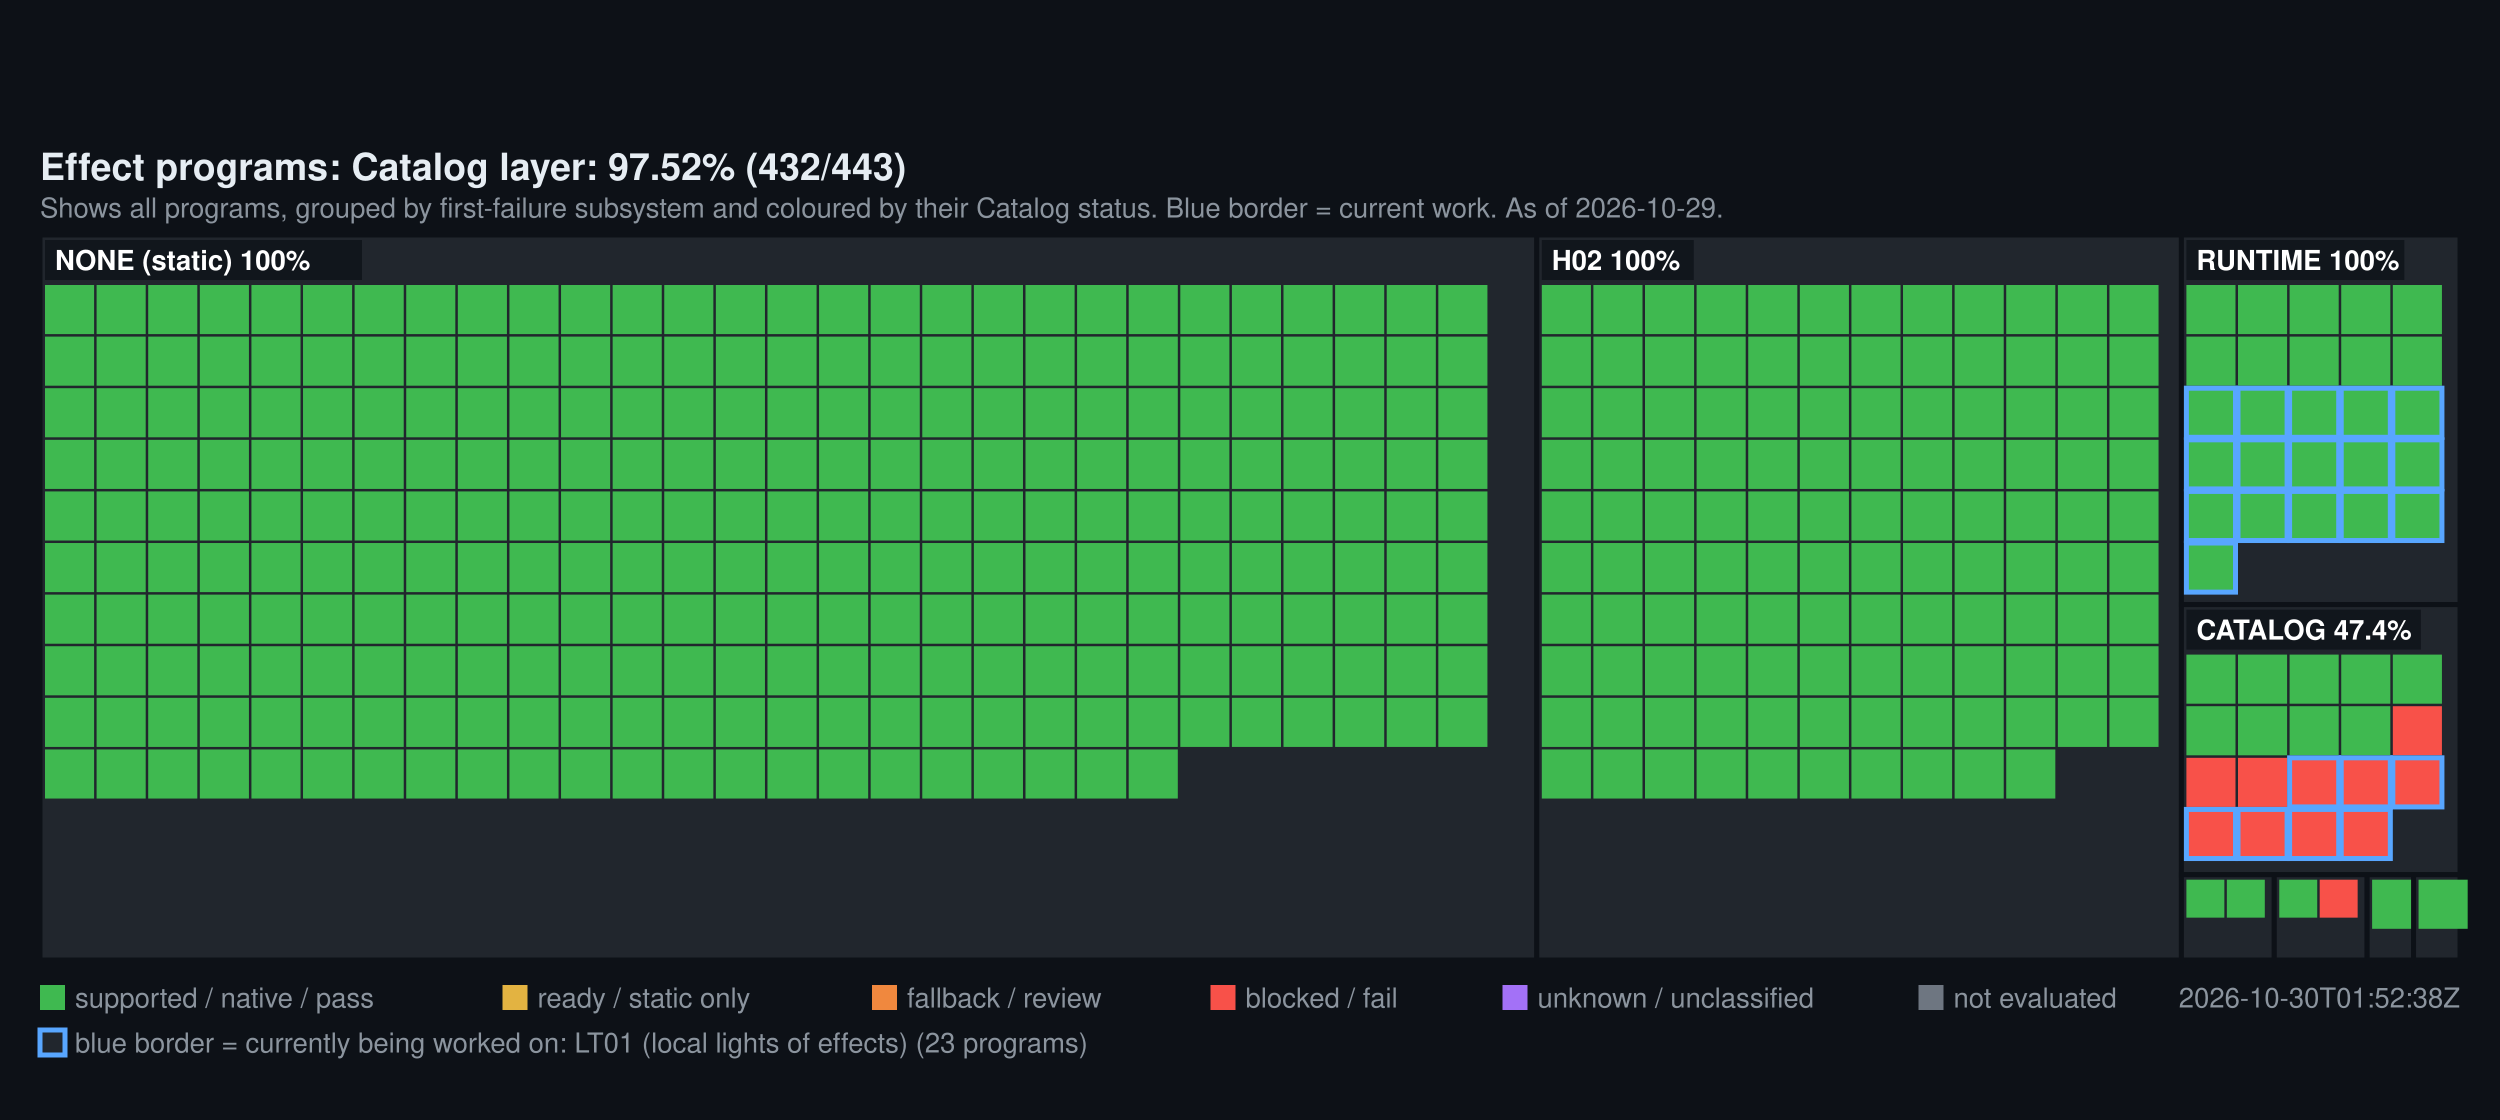
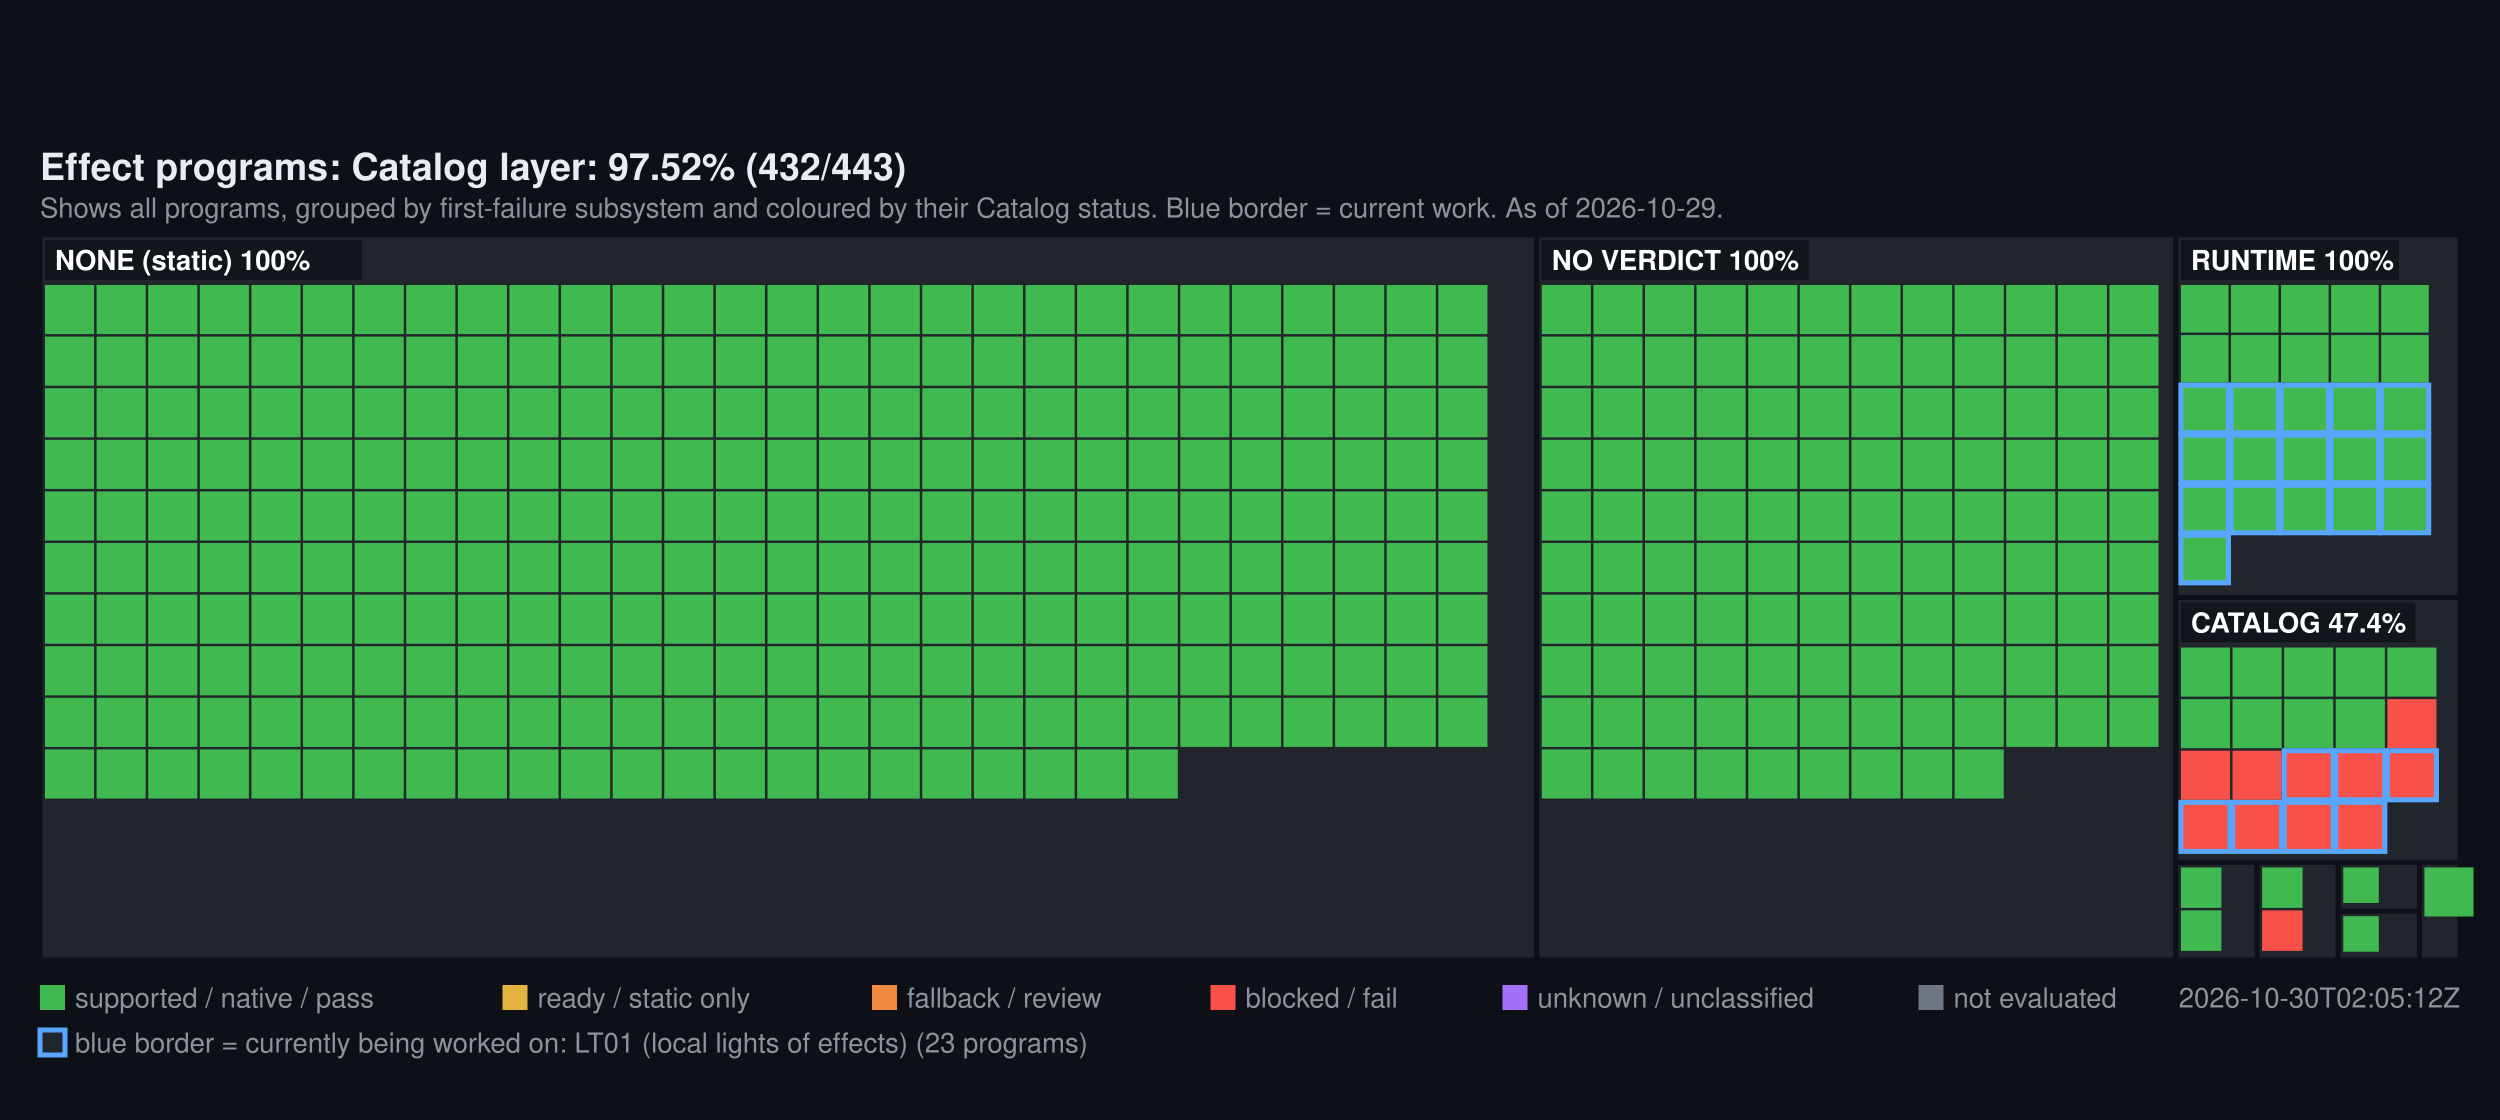
<svg xmlns="http://www.w3.org/2000/svg" width="1000" height="448" viewBox="0 0 1000 448" font-family="Segoe UI, Helvetica, Arial, sans-serif">
  <rect width="1000" height="448" fill="#0d1117" />
  <text x="16" y="72" fill="#e6edf3" font-size="15" font-weight="600">Effect programs: Catalog layer: 97.52% (432/443)</text>
  <text x="16" y="87" fill="#8b949e" font-size="11">Shows all programs, grouped by first-failure subsystem and coloured by their Catalog status. Blue border = current work. As of 2026-10-29.</text>
  <rect x="16" y="94" width="598.72" height="290" fill="#21262d" stroke="#0d1117" stroke-width="2" />
  <rect x="18" y="114" width="19.64" height="19.64" fill="#3FB950" />
  <rect x="38.64" y="114" width="19.64" height="19.64" fill="#3FB950" />
  <rect x="59.28" y="114" width="19.64" height="19.64" fill="#3FB950" />
  <rect x="79.93" y="114" width="19.64" height="19.64" fill="#3FB950" />
  <rect x="100.57" y="114" width="19.64" height="19.64" fill="#3FB950" />
  <rect x="121.21" y="114" width="19.64" height="19.64" fill="#3FB950" />
  <rect x="141.85" y="114" width="19.64" height="19.64" fill="#3FB950" />
  <rect x="162.49" y="114" width="19.64" height="19.64" fill="#3FB950" />
  <rect x="183.13" y="114" width="19.64" height="19.64" fill="#3FB950" />
  <rect x="203.78" y="114" width="19.64" height="19.64" fill="#3FB950" />
  <rect x="224.42" y="114" width="19.64" height="19.64" fill="#3FB950" />
  <rect x="245.06" y="114" width="19.64" height="19.64" fill="#3FB950" />
  <rect x="265.7" y="114" width="19.64" height="19.64" fill="#3FB950" />
  <rect x="286.34" y="114" width="19.64" height="19.64" fill="#3FB950" />
  <rect x="306.99" y="114" width="19.64" height="19.64" fill="#3FB950" />
  <rect x="327.63" y="114" width="19.64" height="19.64" fill="#3FB950" />
  <rect x="348.27" y="114" width="19.64" height="19.64" fill="#3FB950" />
  <rect x="368.91" y="114" width="19.64" height="19.64" fill="#3FB950" />
  <rect x="389.55" y="114" width="19.64" height="19.64" fill="#3FB950" />
  <rect x="410.2" y="114" width="19.64" height="19.64" fill="#3FB950" />
  <rect x="430.84" y="114" width="19.64" height="19.64" fill="#3FB950" />
  <rect x="451.48" y="114" width="19.64" height="19.64" fill="#3FB950" />
  <rect x="472.12" y="114" width="19.64" height="19.64" fill="#3FB950" />
  <rect x="492.76" y="114" width="19.64" height="19.64" fill="#3FB950" />
  <rect x="513.4" y="114" width="19.64" height="19.64" fill="#3FB950" />
  <rect x="534.05" y="114" width="19.64" height="19.64" fill="#3FB950" />
  <rect x="554.69" y="114" width="19.64" height="19.64" fill="#3FB950" />
  <rect x="575.33" y="114" width="19.64" height="19.64" fill="#3FB950" />
  <rect x="18" y="134.64" width="19.64" height="19.64" fill="#3FB950" />
  <rect x="38.64" y="134.64" width="19.64" height="19.64" fill="#3FB950" />
  <rect x="59.28" y="134.64" width="19.64" height="19.64" fill="#3FB950" />
  <rect x="79.93" y="134.64" width="19.64" height="19.64" fill="#3FB950" />
  <rect x="100.57" y="134.64" width="19.64" height="19.64" fill="#3FB950" />
  <rect x="121.21" y="134.64" width="19.64" height="19.64" fill="#3FB950" />
  <rect x="141.85" y="134.64" width="19.64" height="19.64" fill="#3FB950" />
  <rect x="162.49" y="134.64" width="19.64" height="19.64" fill="#3FB950" />
  <rect x="183.13" y="134.64" width="19.64" height="19.64" fill="#3FB950" />
  <rect x="203.78" y="134.64" width="19.64" height="19.64" fill="#3FB950" />
  <rect x="224.42" y="134.64" width="19.64" height="19.64" fill="#3FB950" />
  <rect x="245.06" y="134.64" width="19.64" height="19.64" fill="#3FB950" />
  <rect x="265.7" y="134.64" width="19.64" height="19.64" fill="#3FB950" />
  <rect x="286.34" y="134.64" width="19.64" height="19.64" fill="#3FB950" />
  <rect x="306.99" y="134.64" width="19.64" height="19.64" fill="#3FB950" />
  <rect x="327.63" y="134.64" width="19.64" height="19.64" fill="#3FB950" />
  <rect x="348.27" y="134.64" width="19.64" height="19.64" fill="#3FB950" />
  <rect x="368.91" y="134.64" width="19.64" height="19.64" fill="#3FB950" />
  <rect x="389.55" y="134.64" width="19.64" height="19.64" fill="#3FB950" />
  <rect x="410.2" y="134.64" width="19.64" height="19.64" fill="#3FB950" />
  <rect x="430.84" y="134.64" width="19.64" height="19.64" fill="#3FB950" />
  <rect x="451.48" y="134.64" width="19.64" height="19.64" fill="#3FB950" />
  <rect x="472.12" y="134.64" width="19.64" height="19.64" fill="#3FB950" />
  <rect x="492.76" y="134.64" width="19.64" height="19.64" fill="#3FB950" />
  <rect x="513.4" y="134.64" width="19.64" height="19.64" fill="#3FB950" />
  <rect x="534.05" y="134.64" width="19.64" height="19.64" fill="#3FB950" />
  <rect x="554.69" y="134.64" width="19.64" height="19.64" fill="#3FB950" />
  <rect x="575.33" y="134.64" width="19.64" height="19.64" fill="#3FB950" />
  <rect x="18" y="155.28" width="19.64" height="19.64" fill="#3FB950" />
  <rect x="38.64" y="155.28" width="19.64" height="19.64" fill="#3FB950" />
  <rect x="59.28" y="155.28" width="19.64" height="19.64" fill="#3FB950" />
  <rect x="79.93" y="155.28" width="19.64" height="19.64" fill="#3FB950" />
  <rect x="100.57" y="155.28" width="19.64" height="19.64" fill="#3FB950" />
  <rect x="121.21" y="155.28" width="19.64" height="19.64" fill="#3FB950" />
  <rect x="141.85" y="155.28" width="19.64" height="19.64" fill="#3FB950" />
  <rect x="162.49" y="155.28" width="19.64" height="19.64" fill="#3FB950" />
  <rect x="183.13" y="155.28" width="19.64" height="19.64" fill="#3FB950" />
  <rect x="203.78" y="155.28" width="19.64" height="19.64" fill="#3FB950" />
  <rect x="224.42" y="155.28" width="19.64" height="19.64" fill="#3FB950" />
  <rect x="245.06" y="155.28" width="19.64" height="19.64" fill="#3FB950" />
  <rect x="265.7" y="155.28" width="19.64" height="19.64" fill="#3FB950" />
  <rect x="286.34" y="155.28" width="19.64" height="19.64" fill="#3FB950" />
  <rect x="306.99" y="155.28" width="19.64" height="19.64" fill="#3FB950" />
  <rect x="327.63" y="155.28" width="19.64" height="19.64" fill="#3FB950" />
  <rect x="348.27" y="155.28" width="19.64" height="19.64" fill="#3FB950" />
  <rect x="368.91" y="155.28" width="19.64" height="19.64" fill="#3FB950" />
  <rect x="389.55" y="155.28" width="19.64" height="19.64" fill="#3FB950" />
  <rect x="410.2" y="155.28" width="19.64" height="19.64" fill="#3FB950" />
  <rect x="430.84" y="155.28" width="19.64" height="19.64" fill="#3FB950" />
  <rect x="451.48" y="155.28" width="19.64" height="19.64" fill="#3FB950" />
  <rect x="472.12" y="155.28" width="19.64" height="19.64" fill="#3FB950" />
  <rect x="492.76" y="155.28" width="19.64" height="19.64" fill="#3FB950" />
  <rect x="513.4" y="155.28" width="19.64" height="19.64" fill="#3FB950" />
  <rect x="534.05" y="155.28" width="19.64" height="19.64" fill="#3FB950" />
  <rect x="554.69" y="155.28" width="19.64" height="19.64" fill="#3FB950" />
  <rect x="575.33" y="155.28" width="19.64" height="19.64" fill="#3FB950" />
  <rect x="18" y="175.93" width="19.64" height="19.64" fill="#3FB950" />
  <rect x="38.64" y="175.93" width="19.64" height="19.64" fill="#3FB950" />
  <rect x="59.28" y="175.93" width="19.64" height="19.64" fill="#3FB950" />
  <rect x="79.93" y="175.93" width="19.64" height="19.64" fill="#3FB950" />
  <rect x="100.57" y="175.93" width="19.64" height="19.64" fill="#3FB950" />
  <rect x="121.21" y="175.93" width="19.64" height="19.64" fill="#3FB950" />
  <rect x="141.85" y="175.93" width="19.64" height="19.64" fill="#3FB950" />
  <rect x="162.49" y="175.93" width="19.64" height="19.64" fill="#3FB950" />
  <rect x="183.13" y="175.93" width="19.64" height="19.64" fill="#3FB950" />
  <rect x="203.78" y="175.93" width="19.64" height="19.64" fill="#3FB950" />
  <rect x="224.42" y="175.93" width="19.64" height="19.64" fill="#3FB950" />
  <rect x="245.06" y="175.93" width="19.64" height="19.64" fill="#3FB950" />
  <rect x="265.7" y="175.93" width="19.64" height="19.64" fill="#3FB950" />
  <rect x="286.34" y="175.93" width="19.64" height="19.64" fill="#3FB950" />
  <rect x="306.99" y="175.93" width="19.64" height="19.64" fill="#3FB950" />
  <rect x="327.63" y="175.93" width="19.64" height="19.64" fill="#3FB950" />
  <rect x="348.27" y="175.93" width="19.64" height="19.64" fill="#3FB950" />
  <rect x="368.91" y="175.93" width="19.64" height="19.64" fill="#3FB950" />
  <rect x="389.55" y="175.93" width="19.64" height="19.64" fill="#3FB950" />
  <rect x="410.2" y="175.93" width="19.64" height="19.64" fill="#3FB950" />
  <rect x="430.84" y="175.93" width="19.64" height="19.64" fill="#3FB950" />
  <rect x="451.48" y="175.93" width="19.64" height="19.64" fill="#3FB950" />
  <rect x="472.12" y="175.93" width="19.64" height="19.64" fill="#3FB950" />
  <rect x="492.76" y="175.93" width="19.64" height="19.64" fill="#3FB950" />
  <rect x="513.4" y="175.93" width="19.64" height="19.64" fill="#3FB950" />
  <rect x="534.05" y="175.93" width="19.64" height="19.64" fill="#3FB950" />
  <rect x="554.69" y="175.93" width="19.64" height="19.64" fill="#3FB950" />
  <rect x="575.33" y="175.93" width="19.64" height="19.64" fill="#3FB950" />
  <rect x="18" y="196.57" width="19.64" height="19.64" fill="#3FB950" />
  <rect x="38.64" y="196.57" width="19.64" height="19.64" fill="#3FB950" />
  <rect x="59.28" y="196.57" width="19.64" height="19.64" fill="#3FB950" />
  <rect x="79.93" y="196.57" width="19.64" height="19.64" fill="#3FB950" />
  <rect x="100.57" y="196.57" width="19.64" height="19.64" fill="#3FB950" />
  <rect x="121.21" y="196.57" width="19.64" height="19.64" fill="#3FB950" />
  <rect x="141.85" y="196.57" width="19.64" height="19.64" fill="#3FB950" />
  <rect x="162.49" y="196.57" width="19.64" height="19.64" fill="#3FB950" />
  <rect x="183.13" y="196.57" width="19.64" height="19.64" fill="#3FB950" />
  <rect x="203.78" y="196.57" width="19.64" height="19.64" fill="#3FB950" />
  <rect x="224.42" y="196.57" width="19.64" height="19.64" fill="#3FB950" />
  <rect x="245.06" y="196.57" width="19.64" height="19.64" fill="#3FB950" />
  <rect x="265.7" y="196.57" width="19.64" height="19.64" fill="#3FB950" />
  <rect x="286.34" y="196.57" width="19.64" height="19.64" fill="#3FB950" />
  <rect x="306.99" y="196.57" width="19.64" height="19.64" fill="#3FB950" />
  <rect x="327.63" y="196.57" width="19.64" height="19.64" fill="#3FB950" />
  <rect x="348.27" y="196.57" width="19.64" height="19.64" fill="#3FB950" />
  <rect x="368.91" y="196.57" width="19.64" height="19.64" fill="#3FB950" />
  <rect x="389.55" y="196.57" width="19.64" height="19.64" fill="#3FB950" />
  <rect x="410.2" y="196.57" width="19.64" height="19.64" fill="#3FB950" />
  <rect x="430.84" y="196.57" width="19.64" height="19.64" fill="#3FB950" />
  <rect x="451.48" y="196.57" width="19.64" height="19.64" fill="#3FB950" />
  <rect x="472.12" y="196.57" width="19.64" height="19.64" fill="#3FB950" />
  <rect x="492.76" y="196.57" width="19.64" height="19.64" fill="#3FB950" />
  <rect x="513.4" y="196.57" width="19.64" height="19.64" fill="#3FB950" />
  <rect x="534.05" y="196.57" width="19.64" height="19.64" fill="#3FB950" />
  <rect x="554.69" y="196.57" width="19.64" height="19.64" fill="#3FB950" />
  <rect x="575.33" y="196.57" width="19.64" height="19.64" fill="#3FB950" />
  <rect x="18" y="217.21" width="19.64" height="19.64" fill="#3FB950" />
  <rect x="38.64" y="217.21" width="19.64" height="19.64" fill="#3FB950" />
  <rect x="59.28" y="217.21" width="19.64" height="19.64" fill="#3FB950" />
  <rect x="79.93" y="217.21" width="19.64" height="19.64" fill="#3FB950" />
  <rect x="100.57" y="217.21" width="19.64" height="19.64" fill="#3FB950" />
  <rect x="121.21" y="217.21" width="19.64" height="19.64" fill="#3FB950" />
  <rect x="141.85" y="217.21" width="19.64" height="19.64" fill="#3FB950" />
  <rect x="162.49" y="217.21" width="19.64" height="19.64" fill="#3FB950" />
  <rect x="183.13" y="217.21" width="19.64" height="19.64" fill="#3FB950" />
  <rect x="203.78" y="217.21" width="19.64" height="19.64" fill="#3FB950" />
  <rect x="224.42" y="217.21" width="19.64" height="19.64" fill="#3FB950" />
  <rect x="245.06" y="217.21" width="19.64" height="19.64" fill="#3FB950" />
  <rect x="265.7" y="217.21" width="19.64" height="19.64" fill="#3FB950" />
  <rect x="286.34" y="217.21" width="19.64" height="19.64" fill="#3FB950" />
  <rect x="306.99" y="217.21" width="19.64" height="19.64" fill="#3FB950" />
  <rect x="327.63" y="217.21" width="19.64" height="19.64" fill="#3FB950" />
  <rect x="348.27" y="217.21" width="19.64" height="19.64" fill="#3FB950" />
  <rect x="368.91" y="217.21" width="19.64" height="19.64" fill="#3FB950" />
  <rect x="389.55" y="217.21" width="19.64" height="19.64" fill="#3FB950" />
  <rect x="410.2" y="217.21" width="19.64" height="19.64" fill="#3FB950" />
  <rect x="430.84" y="217.21" width="19.64" height="19.64" fill="#3FB950" />
  <rect x="451.48" y="217.21" width="19.64" height="19.64" fill="#3FB950" />
  <rect x="472.12" y="217.21" width="19.64" height="19.64" fill="#3FB950" />
  <rect x="492.76" y="217.21" width="19.64" height="19.64" fill="#3FB950" />
  <rect x="513.4" y="217.21" width="19.64" height="19.64" fill="#3FB950" />
  <rect x="534.05" y="217.21" width="19.64" height="19.64" fill="#3FB950" />
  <rect x="554.69" y="217.21" width="19.64" height="19.64" fill="#3FB950" />
  <rect x="575.33" y="217.21" width="19.64" height="19.64" fill="#3FB950" />
  <rect x="18" y="237.85" width="19.64" height="19.64" fill="#3FB950" />
  <rect x="38.64" y="237.85" width="19.64" height="19.64" fill="#3FB950" />
  <rect x="59.28" y="237.85" width="19.64" height="19.64" fill="#3FB950" />
  <rect x="79.93" y="237.85" width="19.64" height="19.64" fill="#3FB950" />
  <rect x="100.57" y="237.85" width="19.64" height="19.64" fill="#3FB950" />
  <rect x="121.21" y="237.85" width="19.64" height="19.64" fill="#3FB950" />
  <rect x="141.85" y="237.85" width="19.64" height="19.64" fill="#3FB950" />
  <rect x="162.49" y="237.85" width="19.64" height="19.64" fill="#3FB950" />
  <rect x="183.13" y="237.85" width="19.64" height="19.64" fill="#3FB950" />
  <rect x="203.78" y="237.85" width="19.64" height="19.64" fill="#3FB950" />
  <rect x="224.42" y="237.85" width="19.64" height="19.64" fill="#3FB950" />
  <rect x="245.06" y="237.85" width="19.64" height="19.64" fill="#3FB950" />
  <rect x="265.7" y="237.85" width="19.64" height="19.64" fill="#3FB950" />
  <rect x="286.34" y="237.85" width="19.64" height="19.64" fill="#3FB950" />
  <rect x="306.99" y="237.85" width="19.64" height="19.64" fill="#3FB950" />
  <rect x="327.63" y="237.85" width="19.64" height="19.64" fill="#3FB950" />
  <rect x="348.27" y="237.85" width="19.64" height="19.64" fill="#3FB950" />
  <rect x="368.91" y="237.85" width="19.64" height="19.64" fill="#3FB950" />
  <rect x="389.55" y="237.85" width="19.64" height="19.64" fill="#3FB950" />
  <rect x="410.2" y="237.85" width="19.64" height="19.64" fill="#3FB950" />
  <rect x="430.84" y="237.85" width="19.64" height="19.64" fill="#3FB950" />
  <rect x="451.48" y="237.85" width="19.64" height="19.64" fill="#3FB950" />
  <rect x="472.12" y="237.85" width="19.64" height="19.64" fill="#3FB950" />
  <rect x="492.76" y="237.85" width="19.64" height="19.64" fill="#3FB950" />
  <rect x="513.4" y="237.85" width="19.64" height="19.64" fill="#3FB950" />
  <rect x="534.05" y="237.85" width="19.64" height="19.64" fill="#3FB950" />
  <rect x="554.69" y="237.85" width="19.64" height="19.64" fill="#3FB950" />
  <rect x="575.33" y="237.85" width="19.64" height="19.64" fill="#3FB950" />
  <rect x="18" y="258.49" width="19.64" height="19.64" fill="#3FB950" />
  <rect x="38.64" y="258.49" width="19.64" height="19.64" fill="#3FB950" />
  <rect x="59.28" y="258.49" width="19.64" height="19.64" fill="#3FB950" />
  <rect x="79.93" y="258.49" width="19.64" height="19.64" fill="#3FB950" />
  <rect x="100.57" y="258.49" width="19.64" height="19.64" fill="#3FB950" />
  <rect x="121.21" y="258.49" width="19.64" height="19.64" fill="#3FB950" />
  <rect x="141.85" y="258.49" width="19.64" height="19.64" fill="#3FB950" />
  <rect x="162.49" y="258.49" width="19.64" height="19.64" fill="#3FB950" />
  <rect x="183.13" y="258.49" width="19.64" height="19.64" fill="#3FB950" />
  <rect x="203.78" y="258.49" width="19.64" height="19.64" fill="#3FB950" />
  <rect x="224.42" y="258.49" width="19.64" height="19.64" fill="#3FB950" />
  <rect x="245.06" y="258.49" width="19.64" height="19.64" fill="#3FB950" />
  <rect x="265.7" y="258.49" width="19.64" height="19.64" fill="#3FB950" />
  <rect x="286.34" y="258.49" width="19.64" height="19.64" fill="#3FB950" />
  <rect x="306.99" y="258.49" width="19.64" height="19.64" fill="#3FB950" />
  <rect x="327.63" y="258.49" width="19.64" height="19.64" fill="#3FB950" />
  <rect x="348.27" y="258.49" width="19.64" height="19.64" fill="#3FB950" />
  <rect x="368.91" y="258.49" width="19.64" height="19.64" fill="#3FB950" />
  <rect x="389.55" y="258.49" width="19.64" height="19.64" fill="#3FB950" />
  <rect x="410.2" y="258.49" width="19.64" height="19.64" fill="#3FB950" />
  <rect x="430.84" y="258.49" width="19.64" height="19.64" fill="#3FB950" />
  <rect x="451.48" y="258.49" width="19.64" height="19.64" fill="#3FB950" />
  <rect x="472.12" y="258.49" width="19.64" height="19.64" fill="#3FB950" />
  <rect x="492.76" y="258.49" width="19.64" height="19.64" fill="#3FB950" />
  <rect x="513.4" y="258.49" width="19.64" height="19.64" fill="#3FB950" />
  <rect x="534.05" y="258.49" width="19.64" height="19.64" fill="#3FB950" />
  <rect x="554.69" y="258.49" width="19.64" height="19.64" fill="#3FB950" />
  <rect x="575.33" y="258.49" width="19.64" height="19.64" fill="#3FB950" />
  <rect x="18" y="279.13" width="19.64" height="19.64" fill="#3FB950" />
  <rect x="38.64" y="279.13" width="19.64" height="19.64" fill="#3FB950" />
  <rect x="59.28" y="279.13" width="19.64" height="19.64" fill="#3FB950" />
  <rect x="79.93" y="279.13" width="19.64" height="19.64" fill="#3FB950" />
  <rect x="100.57" y="279.13" width="19.64" height="19.64" fill="#3FB950" />
  <rect x="121.21" y="279.13" width="19.64" height="19.64" fill="#3FB950" />
  <rect x="141.85" y="279.13" width="19.64" height="19.64" fill="#3FB950" />
  <rect x="162.49" y="279.13" width="19.64" height="19.64" fill="#3FB950" />
  <rect x="183.13" y="279.13" width="19.64" height="19.64" fill="#3FB950" />
  <rect x="203.78" y="279.13" width="19.64" height="19.64" fill="#3FB950" />
  <rect x="224.42" y="279.13" width="19.64" height="19.64" fill="#3FB950" />
  <rect x="245.06" y="279.13" width="19.64" height="19.64" fill="#3FB950" />
  <rect x="265.7" y="279.13" width="19.64" height="19.64" fill="#3FB950" />
  <rect x="286.34" y="279.13" width="19.64" height="19.64" fill="#3FB950" />
  <rect x="306.99" y="279.13" width="19.64" height="19.64" fill="#3FB950" />
  <rect x="327.63" y="279.13" width="19.64" height="19.64" fill="#3FB950" />
  <rect x="348.27" y="279.13" width="19.64" height="19.64" fill="#3FB950" />
  <rect x="368.91" y="279.13" width="19.64" height="19.64" fill="#3FB950" />
  <rect x="389.55" y="279.13" width="19.64" height="19.64" fill="#3FB950" />
  <rect x="410.2" y="279.13" width="19.64" height="19.64" fill="#3FB950" />
  <rect x="430.84" y="279.13" width="19.64" height="19.64" fill="#3FB950" />
  <rect x="451.48" y="279.13" width="19.64" height="19.64" fill="#3FB950" />
  <rect x="472.12" y="279.13" width="19.64" height="19.64" fill="#3FB950" />
  <rect x="492.76" y="279.13" width="19.64" height="19.64" fill="#3FB950" />
  <rect x="513.4" y="279.13" width="19.64" height="19.64" fill="#3FB950" />
  <rect x="534.05" y="279.13" width="19.64" height="19.64" fill="#3FB950" />
  <rect x="554.69" y="279.13" width="19.64" height="19.64" fill="#3FB950" />
  <rect x="575.33" y="279.13" width="19.64" height="19.64" fill="#3FB950" />
  <rect x="18" y="299.78" width="19.64" height="19.64" fill="#3FB950" />
  <rect x="38.64" y="299.78" width="19.64" height="19.64" fill="#3FB950" />
  <rect x="59.28" y="299.78" width="19.64" height="19.64" fill="#3FB950" />
  <rect x="79.93" y="299.78" width="19.64" height="19.64" fill="#3FB950" />
  <rect x="100.57" y="299.78" width="19.64" height="19.64" fill="#3FB950" />
  <rect x="121.21" y="299.78" width="19.64" height="19.64" fill="#3FB950" />
  <rect x="141.85" y="299.78" width="19.64" height="19.64" fill="#3FB950" />
  <rect x="162.49" y="299.78" width="19.64" height="19.64" fill="#3FB950" />
  <rect x="183.13" y="299.78" width="19.64" height="19.64" fill="#3FB950" />
  <rect x="203.78" y="299.78" width="19.64" height="19.64" fill="#3FB950" />
  <rect x="224.42" y="299.78" width="19.64" height="19.64" fill="#3FB950" />
  <rect x="245.06" y="299.78" width="19.64" height="19.64" fill="#3FB950" />
  <rect x="265.7" y="299.78" width="19.64" height="19.64" fill="#3FB950" />
  <rect x="286.34" y="299.78" width="19.64" height="19.64" fill="#3FB950" />
  <rect x="306.99" y="299.78" width="19.64" height="19.64" fill="#3FB950" />
  <rect x="327.63" y="299.78" width="19.64" height="19.64" fill="#3FB950" />
  <rect x="348.27" y="299.78" width="19.64" height="19.64" fill="#3FB950" />
  <rect x="368.91" y="299.78" width="19.64" height="19.64" fill="#3FB950" />
  <rect x="389.55" y="299.78" width="19.64" height="19.64" fill="#3FB950" />
  <rect x="410.2" y="299.78" width="19.64" height="19.64" fill="#3FB950" />
  <rect x="430.84" y="299.78" width="19.64" height="19.64" fill="#3FB950" />
  <rect x="451.48" y="299.78" width="19.64" height="19.64" fill="#3FB950" />
  <rect x="18" y="96" width="126.8" height="16" fill="#0d1117" fill-opacity="0.75" />
  <text x="22" y="108" fill="#ffffff" font-size="11" font-weight="600">NONE (static) 100%</text>
-   <rect x="614.72" y="94" width="257.84" height="290" fill="#21262d" stroke="#0d1117" stroke-width="2" />
+   <rect x="614.72" y="94" width="255.66" height="290" fill="#21262d" stroke="#0d1117" stroke-width="2" />
  <rect x="616.72" y="114" width="19.64" height="19.64" fill="#3FB950" />
  <rect x="637.36" y="114" width="19.64" height="19.64" fill="#3FB950" />
  <rect x="658" y="114" width="19.64" height="19.64" fill="#3FB950" />
  <rect x="678.64" y="114" width="19.64" height="19.64" fill="#3FB950" />
  <rect x="699.29" y="114" width="19.64" height="19.64" fill="#3FB950" />
  <rect x="719.93" y="114" width="19.64" height="19.64" fill="#3FB950" />
  <rect x="740.57" y="114" width="19.64" height="19.64" fill="#3FB950" />
  <rect x="761.21" y="114" width="19.64" height="19.64" fill="#3FB950" />
  <rect x="781.85" y="114" width="19.64" height="19.64" fill="#3FB950" />
  <rect x="802.49" y="114" width="19.64" height="19.64" fill="#3FB950" />
  <rect x="823.14" y="114" width="19.64" height="19.64" fill="#3FB950" />
  <rect x="843.78" y="114" width="19.64" height="19.64" fill="#3FB950" />
  <rect x="616.72" y="134.64" width="19.64" height="19.64" fill="#3FB950" />
  <rect x="637.36" y="134.64" width="19.64" height="19.64" fill="#3FB950" />
  <rect x="658" y="134.64" width="19.64" height="19.64" fill="#3FB950" />
  <rect x="678.64" y="134.64" width="19.64" height="19.64" fill="#3FB950" />
  <rect x="699.29" y="134.64" width="19.64" height="19.64" fill="#3FB950" />
  <rect x="719.93" y="134.64" width="19.64" height="19.64" fill="#3FB950" />
  <rect x="740.57" y="134.64" width="19.64" height="19.64" fill="#3FB950" />
  <rect x="761.21" y="134.64" width="19.64" height="19.64" fill="#3FB950" />
  <rect x="781.85" y="134.64" width="19.64" height="19.64" fill="#3FB950" />
  <rect x="802.49" y="134.64" width="19.64" height="19.64" fill="#3FB950" />
  <rect x="823.14" y="134.64" width="19.64" height="19.64" fill="#3FB950" />
  <rect x="843.78" y="134.64" width="19.64" height="19.64" fill="#3FB950" />
  <rect x="616.72" y="155.28" width="19.64" height="19.64" fill="#3FB950" />
  <rect x="637.36" y="155.28" width="19.64" height="19.64" fill="#3FB950" />
  <rect x="658" y="155.28" width="19.64" height="19.64" fill="#3FB950" />
  <rect x="678.64" y="155.28" width="19.64" height="19.64" fill="#3FB950" />
  <rect x="699.29" y="155.28" width="19.64" height="19.64" fill="#3FB950" />
  <rect x="719.93" y="155.28" width="19.64" height="19.64" fill="#3FB950" />
  <rect x="740.57" y="155.28" width="19.64" height="19.64" fill="#3FB950" />
  <rect x="761.21" y="155.28" width="19.64" height="19.64" fill="#3FB950" />
  <rect x="781.85" y="155.28" width="19.64" height="19.64" fill="#3FB950" />
  <rect x="802.49" y="155.28" width="19.64" height="19.64" fill="#3FB950" />
  <rect x="823.14" y="155.28" width="19.64" height="19.64" fill="#3FB950" />
  <rect x="843.78" y="155.28" width="19.64" height="19.64" fill="#3FB950" />
  <rect x="616.72" y="175.93" width="19.64" height="19.64" fill="#3FB950" />
  <rect x="637.36" y="175.93" width="19.64" height="19.64" fill="#3FB950" />
  <rect x="658" y="175.93" width="19.64" height="19.64" fill="#3FB950" />
  <rect x="678.64" y="175.93" width="19.64" height="19.64" fill="#3FB950" />
  <rect x="699.29" y="175.93" width="19.64" height="19.64" fill="#3FB950" />
  <rect x="719.93" y="175.93" width="19.64" height="19.64" fill="#3FB950" />
  <rect x="740.57" y="175.93" width="19.64" height="19.64" fill="#3FB950" />
  <rect x="761.21" y="175.93" width="19.64" height="19.64" fill="#3FB950" />
  <rect x="781.85" y="175.93" width="19.64" height="19.64" fill="#3FB950" />
  <rect x="802.49" y="175.93" width="19.64" height="19.64" fill="#3FB950" />
  <rect x="823.14" y="175.93" width="19.64" height="19.64" fill="#3FB950" />
  <rect x="843.78" y="175.93" width="19.64" height="19.64" fill="#3FB950" />
  <rect x="616.72" y="196.57" width="19.64" height="19.64" fill="#3FB950" />
  <rect x="637.36" y="196.57" width="19.64" height="19.64" fill="#3FB950" />
  <rect x="658" y="196.57" width="19.64" height="19.64" fill="#3FB950" />
  <rect x="678.64" y="196.57" width="19.64" height="19.64" fill="#3FB950" />
  <rect x="699.29" y="196.57" width="19.64" height="19.64" fill="#3FB950" />
  <rect x="719.93" y="196.57" width="19.64" height="19.64" fill="#3FB950" />
  <rect x="740.57" y="196.57" width="19.64" height="19.64" fill="#3FB950" />
  <rect x="761.21" y="196.57" width="19.64" height="19.64" fill="#3FB950" />
  <rect x="781.85" y="196.57" width="19.64" height="19.64" fill="#3FB950" />
  <rect x="802.49" y="196.57" width="19.64" height="19.64" fill="#3FB950" />
  <rect x="823.14" y="196.57" width="19.64" height="19.64" fill="#3FB950" />
  <rect x="843.78" y="196.57" width="19.64" height="19.64" fill="#3FB950" />
  <rect x="616.72" y="217.21" width="19.64" height="19.64" fill="#3FB950" />
  <rect x="637.36" y="217.21" width="19.64" height="19.64" fill="#3FB950" />
  <rect x="658" y="217.21" width="19.64" height="19.64" fill="#3FB950" />
  <rect x="678.64" y="217.21" width="19.64" height="19.64" fill="#3FB950" />
  <rect x="699.29" y="217.21" width="19.64" height="19.64" fill="#3FB950" />
  <rect x="719.93" y="217.21" width="19.64" height="19.64" fill="#3FB950" />
  <rect x="740.57" y="217.21" width="19.64" height="19.64" fill="#3FB950" />
  <rect x="761.21" y="217.21" width="19.64" height="19.64" fill="#3FB950" />
  <rect x="781.85" y="217.21" width="19.64" height="19.64" fill="#3FB950" />
  <rect x="802.49" y="217.21" width="19.64" height="19.64" fill="#3FB950" />
  <rect x="823.14" y="217.21" width="19.64" height="19.64" fill="#3FB950" />
  <rect x="843.78" y="217.21" width="19.64" height="19.64" fill="#3FB950" />
  <rect x="616.72" y="237.85" width="19.64" height="19.64" fill="#3FB950" />
  <rect x="637.36" y="237.85" width="19.64" height="19.64" fill="#3FB950" />
  <rect x="658" y="237.85" width="19.64" height="19.64" fill="#3FB950" />
  <rect x="678.64" y="237.85" width="19.64" height="19.64" fill="#3FB950" />
  <rect x="699.29" y="237.85" width="19.64" height="19.64" fill="#3FB950" />
  <rect x="719.93" y="237.85" width="19.64" height="19.64" fill="#3FB950" />
  <rect x="740.57" y="237.85" width="19.64" height="19.64" fill="#3FB950" />
  <rect x="761.21" y="237.85" width="19.64" height="19.64" fill="#3FB950" />
  <rect x="781.85" y="237.85" width="19.64" height="19.64" fill="#3FB950" />
  <rect x="802.49" y="237.85" width="19.64" height="19.64" fill="#3FB950" />
  <rect x="823.14" y="237.85" width="19.64" height="19.64" fill="#3FB950" />
  <rect x="843.78" y="237.85" width="19.64" height="19.64" fill="#3FB950" />
  <rect x="616.72" y="258.49" width="19.64" height="19.64" fill="#3FB950" />
  <rect x="637.36" y="258.49" width="19.64" height="19.64" fill="#3FB950" />
  <rect x="658" y="258.49" width="19.64" height="19.64" fill="#3FB950" />
  <rect x="678.64" y="258.49" width="19.64" height="19.64" fill="#3FB950" />
  <rect x="699.29" y="258.49" width="19.64" height="19.64" fill="#3FB950" />
  <rect x="719.93" y="258.49" width="19.64" height="19.64" fill="#3FB950" />
  <rect x="740.57" y="258.49" width="19.64" height="19.64" fill="#3FB950" />
  <rect x="761.21" y="258.49" width="19.64" height="19.64" fill="#3FB950" />
  <rect x="781.85" y="258.49" width="19.64" height="19.64" fill="#3FB950" />
  <rect x="802.49" y="258.49" width="19.64" height="19.64" fill="#3FB950" />
  <rect x="823.14" y="258.49" width="19.64" height="19.64" fill="#3FB950" />
  <rect x="843.78" y="258.49" width="19.64" height="19.64" fill="#3FB950" />
  <rect x="616.72" y="279.13" width="19.64" height="19.64" fill="#3FB950" />
  <rect x="637.36" y="279.13" width="19.64" height="19.64" fill="#3FB950" />
  <rect x="658" y="279.13" width="19.64" height="19.64" fill="#3FB950" />
  <rect x="678.64" y="279.13" width="19.64" height="19.64" fill="#3FB950" />
  <rect x="699.29" y="279.13" width="19.64" height="19.64" fill="#3FB950" />
  <rect x="719.93" y="279.13" width="19.64" height="19.64" fill="#3FB950" />
  <rect x="740.57" y="279.13" width="19.64" height="19.64" fill="#3FB950" />
  <rect x="761.21" y="279.13" width="19.64" height="19.64" fill="#3FB950" />
  <rect x="781.85" y="279.13" width="19.64" height="19.64" fill="#3FB950" />
  <rect x="802.49" y="279.13" width="19.64" height="19.64" fill="#3FB950" />
  <rect x="823.14" y="279.13" width="19.64" height="19.64" fill="#3FB950" />
  <rect x="843.78" y="279.13" width="19.64" height="19.64" fill="#3FB950" />
  <rect x="616.72" y="299.78" width="19.64" height="19.64" fill="#3FB950" />
  <rect x="637.36" y="299.78" width="19.64" height="19.64" fill="#3FB950" />
  <rect x="658" y="299.78" width="19.64" height="19.64" fill="#3FB950" />
  <rect x="678.64" y="299.78" width="19.64" height="19.64" fill="#3FB950" />
  <rect x="699.29" y="299.78" width="19.64" height="19.64" fill="#3FB950" />
  <rect x="719.93" y="299.78" width="19.64" height="19.64" fill="#3FB950" />
  <rect x="740.57" y="299.78" width="19.64" height="19.64" fill="#3FB950" />
  <rect x="761.21" y="299.78" width="19.64" height="19.64" fill="#3FB950" />
  <rect x="781.85" y="299.78" width="19.64" height="19.64" fill="#3FB950" />
-   <rect x="802.49" y="299.78" width="19.64" height="19.64" fill="#3FB950" />
-   <rect x="616.72" y="96" width="60.8" height="16" fill="#0d1117" fill-opacity="0.75" />
-   <text x="620.72" y="108" fill="#ffffff" font-size="11" font-weight="600">H02 100%</text>
-   <rect x="872.56" y="94" width="111.44" height="147.84" fill="#21262d" stroke="#0d1117" stroke-width="2" />
-   <rect x="874.56" y="114" width="19.64" height="19.64" fill="#3FB950" />
-   <rect x="895.2" y="114" width="19.64" height="19.64" fill="#3FB950" />
-   <rect x="915.84" y="114" width="19.64" height="19.64" fill="#3FB950" />
-   <rect x="936.49" y="114" width="19.64" height="19.64" fill="#3FB950" />
-   <rect x="957.13" y="114" width="19.64" height="19.64" fill="#3FB950" />
-   <rect x="874.56" y="134.64" width="19.64" height="19.64" fill="#3FB950" />
-   <rect x="895.2" y="134.64" width="19.64" height="19.64" fill="#3FB950" />
-   <rect x="915.84" y="134.64" width="19.64" height="19.64" fill="#3FB950" />
-   <rect x="936.49" y="134.64" width="19.64" height="19.64" fill="#3FB950" />
-   <rect x="957.13" y="134.64" width="19.64" height="19.64" fill="#3FB950" />
-   <rect x="874.56" y="155.28" width="19.64" height="19.64" fill="#3FB950" stroke="#58A6FF" stroke-width="2" />
-   <rect x="895.2" y="155.28" width="19.64" height="19.64" fill="#3FB950" stroke="#58A6FF" stroke-width="2" />
-   <rect x="915.84" y="155.28" width="19.64" height="19.64" fill="#3FB950" stroke="#58A6FF" stroke-width="2" />
-   <rect x="936.49" y="155.28" width="19.64" height="19.64" fill="#3FB950" stroke="#58A6FF" stroke-width="2" />
-   <rect x="957.13" y="155.28" width="19.64" height="19.64" fill="#3FB950" stroke="#58A6FF" stroke-width="2" />
-   <rect x="874.56" y="175.93" width="19.64" height="19.64" fill="#3FB950" stroke="#58A6FF" stroke-width="2" />
-   <rect x="895.2" y="175.93" width="19.64" height="19.64" fill="#3FB950" stroke="#58A6FF" stroke-width="2" />
-   <rect x="915.84" y="175.93" width="19.64" height="19.64" fill="#3FB950" stroke="#58A6FF" stroke-width="2" />
-   <rect x="936.49" y="175.93" width="19.64" height="19.64" fill="#3FB950" stroke="#58A6FF" stroke-width="2" />
-   <rect x="957.13" y="175.93" width="19.64" height="19.64" fill="#3FB950" stroke="#58A6FF" stroke-width="2" />
-   <rect x="874.56" y="196.57" width="19.64" height="19.64" fill="#3FB950" stroke="#58A6FF" stroke-width="2" />
-   <rect x="895.2" y="196.57" width="19.64" height="19.64" fill="#3FB950" stroke="#58A6FF" stroke-width="2" />
-   <rect x="915.84" y="196.57" width="19.64" height="19.64" fill="#3FB950" stroke="#58A6FF" stroke-width="2" />
-   <rect x="936.49" y="196.57" width="19.64" height="19.64" fill="#3FB950" stroke="#58A6FF" stroke-width="2" />
-   <rect x="957.13" y="196.57" width="19.64" height="19.64" fill="#3FB950" stroke="#58A6FF" stroke-width="2" />
-   <rect x="874.56" y="217.21" width="19.64" height="19.64" fill="#3FB950" stroke="#58A6FF" stroke-width="2" />
-   <rect x="874.56" y="96" width="87.2" height="16" fill="#0d1117" fill-opacity="0.75" />
-   <text x="878.56" y="108" fill="#ffffff" font-size="11" font-weight="600">RUNTIME 100%</text>
-   <rect x="872.56" y="241.84" width="111.44" height="108.04" fill="#21262d" stroke="#0d1117" stroke-width="2" />
-   <rect x="874.56" y="261.84" width="19.64" height="19.64" fill="#3FB950" />
-   <rect x="895.2" y="261.84" width="19.64" height="19.64" fill="#3FB950" />
-   <rect x="915.84" y="261.84" width="19.64" height="19.64" fill="#3FB950" />
-   <rect x="936.49" y="261.84" width="19.64" height="19.64" fill="#3FB950" />
-   <rect x="957.13" y="261.84" width="19.64" height="19.64" fill="#3FB950" />
-   <rect x="874.56" y="282.48" width="19.64" height="19.64" fill="#3FB950" />
-   <rect x="895.2" y="282.48" width="19.64" height="19.64" fill="#3FB950" />
-   <rect x="915.84" y="282.48" width="19.64" height="19.64" fill="#3FB950" />
-   <rect x="936.49" y="282.48" width="19.64" height="19.64" fill="#3FB950" />
-   <rect x="957.13" y="282.48" width="19.64" height="19.64" fill="#F85149" />
-   <rect x="874.56" y="303.13" width="19.64" height="19.64" fill="#F85149" />
-   <rect x="895.2" y="303.13" width="19.64" height="19.64" fill="#F85149" />
-   <rect x="915.84" y="303.13" width="19.64" height="19.64" fill="#F85149" stroke="#58A6FF" stroke-width="2" />
-   <rect x="936.49" y="303.13" width="19.64" height="19.64" fill="#F85149" stroke="#58A6FF" stroke-width="2" />
-   <rect x="957.13" y="303.13" width="19.64" height="19.64" fill="#F85149" stroke="#58A6FF" stroke-width="2" />
-   <rect x="874.56" y="323.77" width="19.64" height="19.64" fill="#F85149" stroke="#58A6FF" stroke-width="2" />
-   <rect x="895.2" y="323.77" width="19.64" height="19.64" fill="#F85149" stroke="#58A6FF" stroke-width="2" />
-   <rect x="915.84" y="323.77" width="19.64" height="19.64" fill="#F85149" stroke="#58A6FF" stroke-width="2" />
-   <rect x="936.49" y="323.77" width="19.64" height="19.64" fill="#F85149" stroke="#58A6FF" stroke-width="2" />
-   <rect x="874.56" y="243.84" width="93.8" height="16" fill="#0d1117" fill-opacity="0.75" />
-   <text x="878.56" y="255.84" fill="#ffffff" font-size="11" font-weight="600">CATALOG 47.4%</text>
-   <rect x="872.56" y="349.88" width="37.15" height="34.12" fill="#21262d" stroke="#0d1117" stroke-width="2" />
-   <rect x="874.56" y="351.88" width="15.18" height="15.18" fill="#3FB950" />
-   <rect x="890.74" y="351.88" width="15.18" height="15.18" fill="#3FB950" />
-   <rect x="909.71" y="349.88" width="37.15" height="34.12" fill="#21262d" stroke="#0d1117" stroke-width="2" />
-   <rect x="911.71" y="351.88" width="15.18" height="15.18" fill="#3FB950" />
-   <rect x="927.88" y="351.88" width="15.18" height="15.18" fill="#F85149" />
-   <rect x="946.85" y="349.88" width="18.57" height="34.12" fill="#21262d" stroke="#0d1117" stroke-width="2" />
-   <rect x="948.85" y="351.88" width="19.64" height="19.64" fill="#3FB950" />
-   <rect x="965.43" y="349.88" width="18.57" height="34.12" fill="#21262d" stroke="#0d1117" stroke-width="2" />
-   <rect x="967.43" y="351.88" width="19.64" height="19.64" fill="#3FB950" />
+   <rect x="616.72" y="96" width="107" height="16" fill="#0d1117" fill-opacity="0.75" />
+   <text x="620.72" y="108" fill="#ffffff" font-size="11" font-weight="600">NO VERDICT 100%</text>
+   <rect x="870.37" y="94" width="113.63" height="145" fill="#21262d" stroke="#0d1117" stroke-width="2" />
+   <rect x="872.37" y="114" width="19.02" height="19.02" fill="#3FB950" />
+   <rect x="892.4" y="114" width="19.02" height="19.02" fill="#3FB950" />
+   <rect x="912.42" y="114" width="19.02" height="19.02" fill="#3FB950" />
+   <rect x="932.44" y="114" width="19.02" height="19.02" fill="#3FB950" />
+   <rect x="952.47" y="114" width="19.02" height="19.02" fill="#3FB950" />
+   <rect x="872.37" y="134.02" width="19.02" height="19.02" fill="#3FB950" />
+   <rect x="892.4" y="134.02" width="19.02" height="19.02" fill="#3FB950" />
+   <rect x="912.42" y="134.02" width="19.02" height="19.02" fill="#3FB950" />
+   <rect x="932.44" y="134.02" width="19.02" height="19.02" fill="#3FB950" />
+   <rect x="952.47" y="134.02" width="19.02" height="19.02" fill="#3FB950" />
+   <rect x="872.37" y="154.05" width="19.02" height="19.02" fill="#3FB950" stroke="#58A6FF" stroke-width="2" />
+   <rect x="892.4" y="154.05" width="19.02" height="19.02" fill="#3FB950" stroke="#58A6FF" stroke-width="2" />
+   <rect x="912.42" y="154.05" width="19.02" height="19.02" fill="#3FB950" stroke="#58A6FF" stroke-width="2" />
+   <rect x="932.44" y="154.05" width="19.02" height="19.02" fill="#3FB950" stroke="#58A6FF" stroke-width="2" />
+   <rect x="952.47" y="154.05" width="19.02" height="19.02" fill="#3FB950" stroke="#58A6FF" stroke-width="2" />
+   <rect x="872.37" y="174.07" width="19.02" height="19.02" fill="#3FB950" stroke="#58A6FF" stroke-width="2" />
+   <rect x="892.4" y="174.07" width="19.02" height="19.02" fill="#3FB950" stroke="#58A6FF" stroke-width="2" />
+   <rect x="912.42" y="174.07" width="19.02" height="19.02" fill="#3FB950" stroke="#58A6FF" stroke-width="2" />
+   <rect x="932.44" y="174.07" width="19.02" height="19.02" fill="#3FB950" stroke="#58A6FF" stroke-width="2" />
+   <rect x="952.47" y="174.07" width="19.02" height="19.02" fill="#3FB950" stroke="#58A6FF" stroke-width="2" />
+   <rect x="872.37" y="194.09" width="19.02" height="19.02" fill="#3FB950" stroke="#58A6FF" stroke-width="2" />
+   <rect x="892.4" y="194.09" width="19.02" height="19.02" fill="#3FB950" stroke="#58A6FF" stroke-width="2" />
+   <rect x="912.42" y="194.09" width="19.02" height="19.02" fill="#3FB950" stroke="#58A6FF" stroke-width="2" />
+   <rect x="932.44" y="194.09" width="19.02" height="19.02" fill="#3FB950" stroke="#58A6FF" stroke-width="2" />
+   <rect x="952.47" y="194.09" width="19.02" height="19.02" fill="#3FB950" stroke="#58A6FF" stroke-width="2" />
+   <rect x="872.37" y="214.11" width="19.02" height="19.02" fill="#3FB950" stroke="#58A6FF" stroke-width="2" />
+   <rect x="872.37" y="96" width="87.2" height="16" fill="#0d1117" fill-opacity="0.75" />
+   <text x="876.37" y="108" fill="#ffffff" font-size="11" font-weight="600">RUNTIME 100%</text>
+   <rect x="870.37" y="239" width="113.63" height="105.96" fill="#21262d" stroke="#0d1117" stroke-width="2" />
+   <rect x="872.37" y="259" width="19.64" height="19.64" fill="#3FB950" />
+   <rect x="893.02" y="259" width="19.64" height="19.64" fill="#3FB950" />
+   <rect x="913.66" y="259" width="19.64" height="19.64" fill="#3FB950" />
+   <rect x="934.3" y="259" width="19.64" height="19.64" fill="#3FB950" />
+   <rect x="954.94" y="259" width="19.64" height="19.64" fill="#3FB950" />
+   <rect x="872.37" y="279.64" width="19.64" height="19.64" fill="#3FB950" />
+   <rect x="893.02" y="279.64" width="19.64" height="19.64" fill="#3FB950" />
+   <rect x="913.66" y="279.64" width="19.64" height="19.64" fill="#3FB950" />
+   <rect x="934.3" y="279.64" width="19.64" height="19.64" fill="#3FB950" />
+   <rect x="954.94" y="279.64" width="19.64" height="19.64" fill="#F85149" />
+   <rect x="872.37" y="300.28" width="19.64" height="19.64" fill="#F85149" />
+   <rect x="893.02" y="300.28" width="19.64" height="19.64" fill="#F85149" />
+   <rect x="913.66" y="300.28" width="19.64" height="19.64" fill="#F85149" stroke="#58A6FF" stroke-width="2" />
+   <rect x="934.3" y="300.28" width="19.64" height="19.64" fill="#F85149" stroke="#58A6FF" stroke-width="2" />
+   <rect x="954.94" y="300.28" width="19.64" height="19.64" fill="#F85149" stroke="#58A6FF" stroke-width="2" />
+   <rect x="872.37" y="320.93" width="19.64" height="19.64" fill="#F85149" stroke="#58A6FF" stroke-width="2" />
+   <rect x="893.02" y="320.93" width="19.64" height="19.64" fill="#F85149" stroke="#58A6FF" stroke-width="2" />
+   <rect x="913.66" y="320.93" width="19.64" height="19.64" fill="#F85149" stroke="#58A6FF" stroke-width="2" />
+   <rect x="934.3" y="320.93" width="19.64" height="19.64" fill="#F85149" stroke="#58A6FF" stroke-width="2" />
+   <rect x="872.37" y="241" width="93.8" height="16" fill="#0d1117" fill-opacity="0.75" />
+   <text x="876.37" y="253" fill="#ffffff" font-size="11" font-weight="600">CATALOG 47.4%</text>
+   <rect x="870.37" y="344.96" width="32.46" height="39.04" fill="#21262d" stroke="#0d1117" stroke-width="2" />
+   <rect x="872.37" y="346.96" width="16.19" height="16.19" fill="#3FB950" />
+   <rect x="872.37" y="364.16" width="16.19" height="16.19" fill="#3FB950" />
+   <rect x="902.84" y="344.96" width="32.46" height="39.04" fill="#21262d" stroke="#0d1117" stroke-width="2" />
+   <rect x="904.84" y="346.96" width="16.19" height="16.19" fill="#3FB950" />
+   <rect x="904.84" y="364.16" width="16.19" height="16.19" fill="#F85149" />
+   <rect x="935.3" y="344.96" width="32.46" height="19.52" fill="#21262d" stroke="#0d1117" stroke-width="2" />
+   <rect x="937.3" y="346.96" width="14.22" height="14.22" fill="#3FB950" />
+   <rect x="935.3" y="364.48" width="32.46" height="19.52" fill="#21262d" stroke="#0d1117" stroke-width="2" />
+   <rect x="937.3" y="366.48" width="14.22" height="14.22" fill="#3FB950" />
+   <rect x="967.77" y="344.96" width="16.23" height="39.04" fill="#21262d" stroke="#0d1117" stroke-width="2" />
+   <rect x="969.77" y="346.96" width="19.64" height="19.64" fill="#3FB950" />
  <rect x="16" y="394" width="10" height="10" fill="#3FB950" />
  <text x="30" y="403" fill="#8b949e" font-size="11">supported / native / pass</text>
  <rect x="201" y="394" width="10" height="10" fill="#E3B341" />
  <text x="215" y="403" fill="#8b949e" font-size="11">ready / static only</text>
  <rect x="348.8" y="394" width="10" height="10" fill="#F0883E" />
  <text x="362.8" y="403" fill="#8b949e" font-size="11">fallback / review</text>
  <rect x="484.2" y="394" width="10" height="10" fill="#F85149" />
  <text x="498.2" y="403" fill="#8b949e" font-size="11">blocked / fail</text>
  <rect x="601" y="394" width="10" height="10" fill="#A371F7" />
  <text x="615" y="403" fill="#8b949e" font-size="11">unknown / unclassified</text>
  <rect x="767.4" y="394" width="10" height="10" fill="#6E7681" />
  <text x="781.4" y="403" fill="#8b949e" font-size="11">not evaluated</text>
-   <text x="984" y="403" fill="#8b949e" font-size="11" text-anchor="end">2026-10-30T01:52:38Z</text>
+   <text x="984" y="403" fill="#8b949e" font-size="11" text-anchor="end">2026-10-30T02:05:12Z</text>
  <rect x="16" y="412" width="10" height="10" fill="#21262d" stroke="#58A6FF" stroke-width="2" />
  <text x="30" y="421" fill="#8b949e" font-size="11">blue border = currently being worked on: LT01 (local lights of effects) (23 programs)</text>
</svg>
